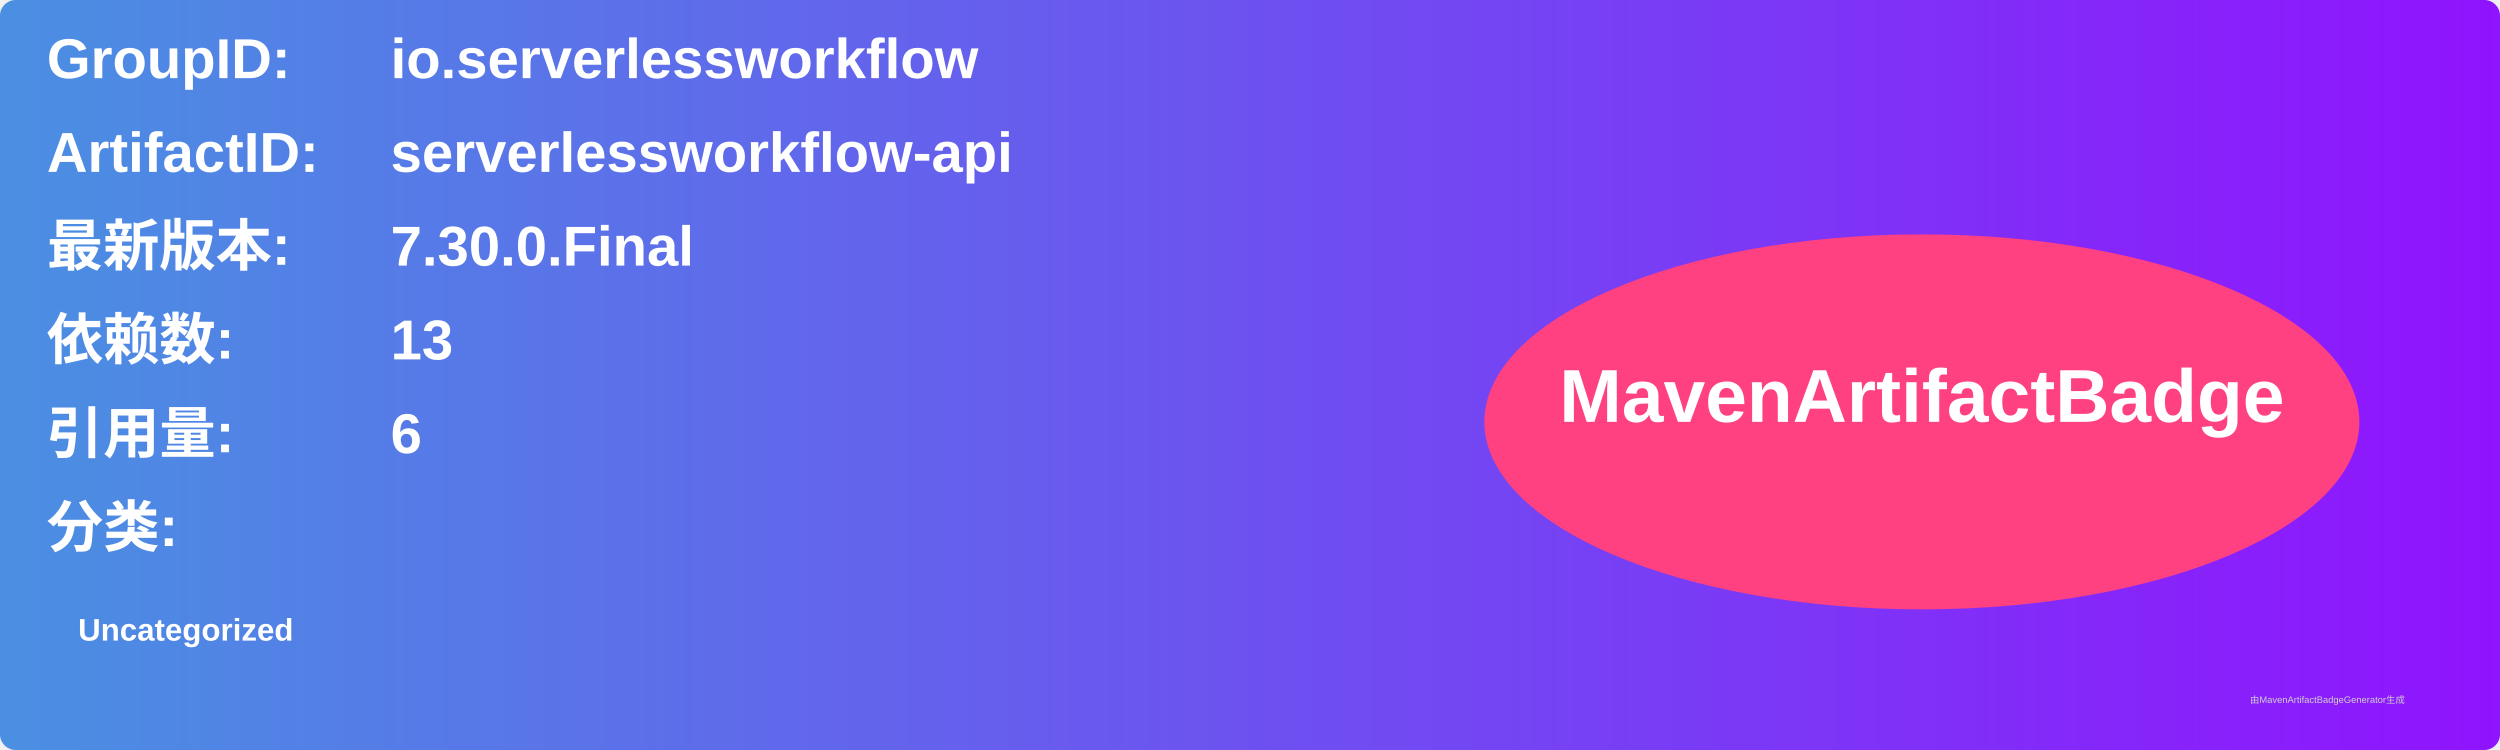
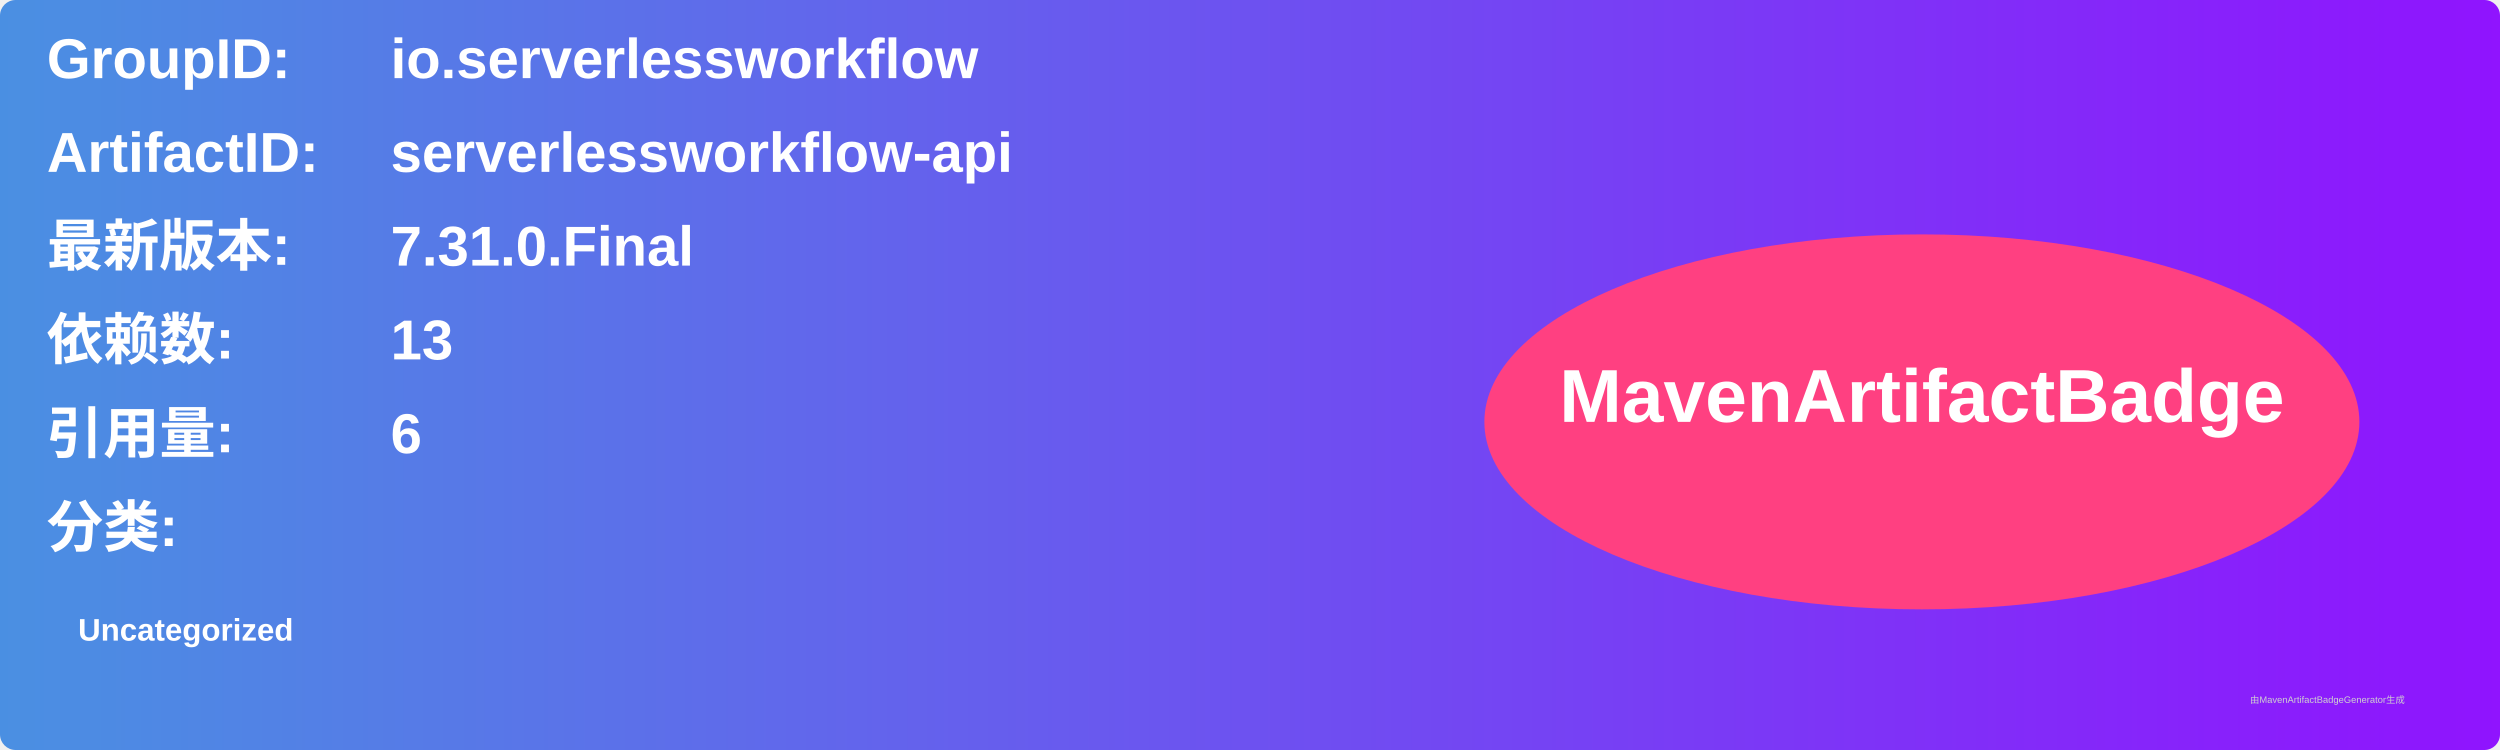
<svg xmlns="http://www.w3.org/2000/svg" width="800" height="240" viewBox="0 0 800 240">
  <linearGradient id="grad" x1="0%" y1="0%" x2="100%" y2="0%">
    <stop offset="0%" stop-color="#4a90e2" />
    <stop offset="100%" stop-color="#9013fe" />
  </linearGradient>
  <rect width="100%" height="100%" rx="5" ry="5" fill="url(#grad)" />
  <g transform="translate(15, 15)">
    <text x="0" y="10" font-family="Arial" font-size="18" fill="white" font-weight="bold" width="260">GroupID:</text>
    <text x="110" y="10" font-family="Arial" font-size="18" fill="white" font-weight="bold" width="460">io.serverlessworkflow</text>
    <text x="0" y="40" font-family="Arial" font-size="18" fill="white" font-weight="bold" width="260">ArtifactID:</text>
    <text x="110" y="40" font-family="Arial" font-size="18" fill="white" font-weight="bold" width="460">serverlessworkflow-api</text>
    <text x="0" y="70" font-family="Arial" font-size="18" fill="white" font-weight="bold">最新版本:</text>
    <text x="110" y="70" font-family="Arial" font-size="18" fill="white" font-weight="bold">
-       <tspan font-weight="bold">7.30.0.Final</tspan>
+       <tspan font-weight="bold">7.31.0.Final</tspan>
    </text>
    <text x="0" y="100" font-family="Arial" font-size="18" fill="white" font-weight="bold">依赖数: </text>
    <text x="110" y="100" font-family="Arial" font-size="18" fill="white">
      <tspan font-weight="bold">13</tspan>
    </text>
    <text x="0" y="130" font-family="Arial" font-size="18" fill="white" font-weight="bold">引用量: </text>
    <text x="110" y="130" font-family="Arial" font-size="18" fill="white">
      <tspan font-weight="bold">6</tspan>
    </text>
    <text x="0" y="160" font-family="Arial" font-size="18" fill="white" font-weight="bold">分类:</text>
    <text x="10" y="190" font-family="Arial" font-size="10" fill="white">
      <tspan font-weight="bold">Uncategorized</tspan>
    </text>
    <ellipse cx="600" cy="120" rx="140" ry="60" fill="#ff4081" />
    <text x="600" y="120" text-anchor="middle" font-family="Arial" font-size="24" fill="white" font-weight="bold">MavenArtifactBadge</text>
  </g>
  <text x="720" y="225" font-family="Arial" font-size="3" fill="#d0d0d0">由MavenArtifactBadgeGenerator生成</text>
</svg>
